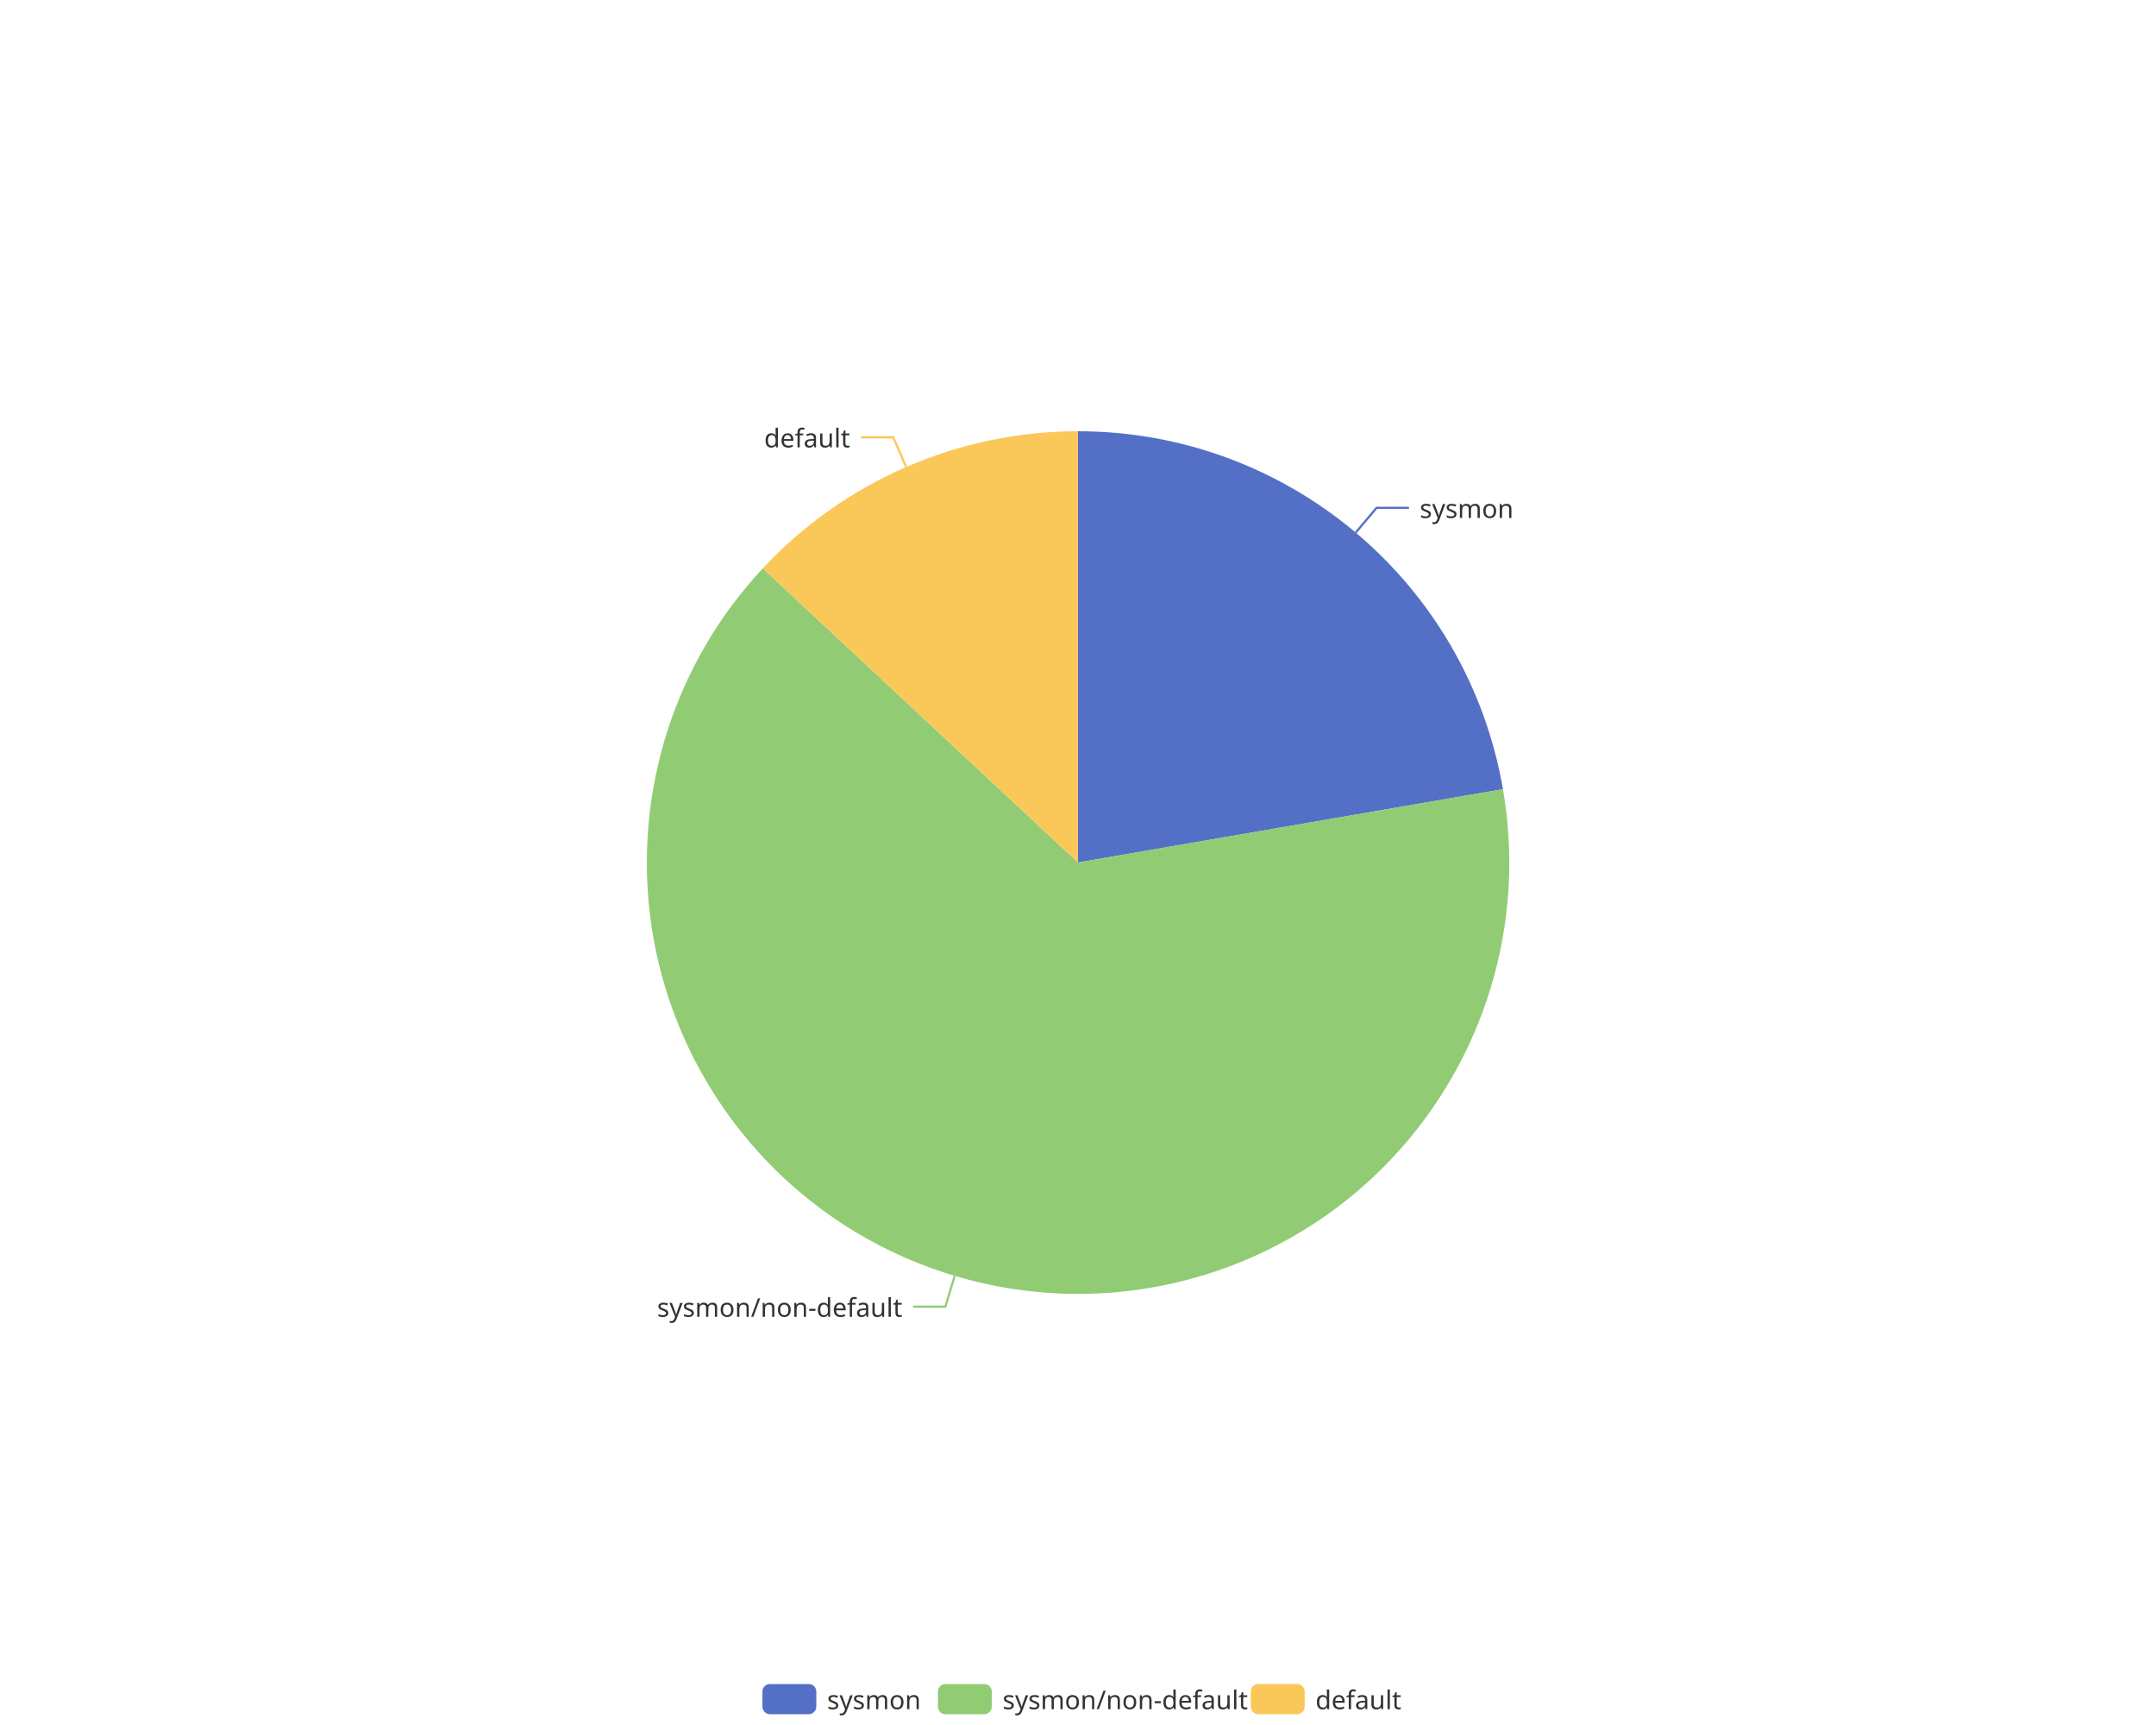
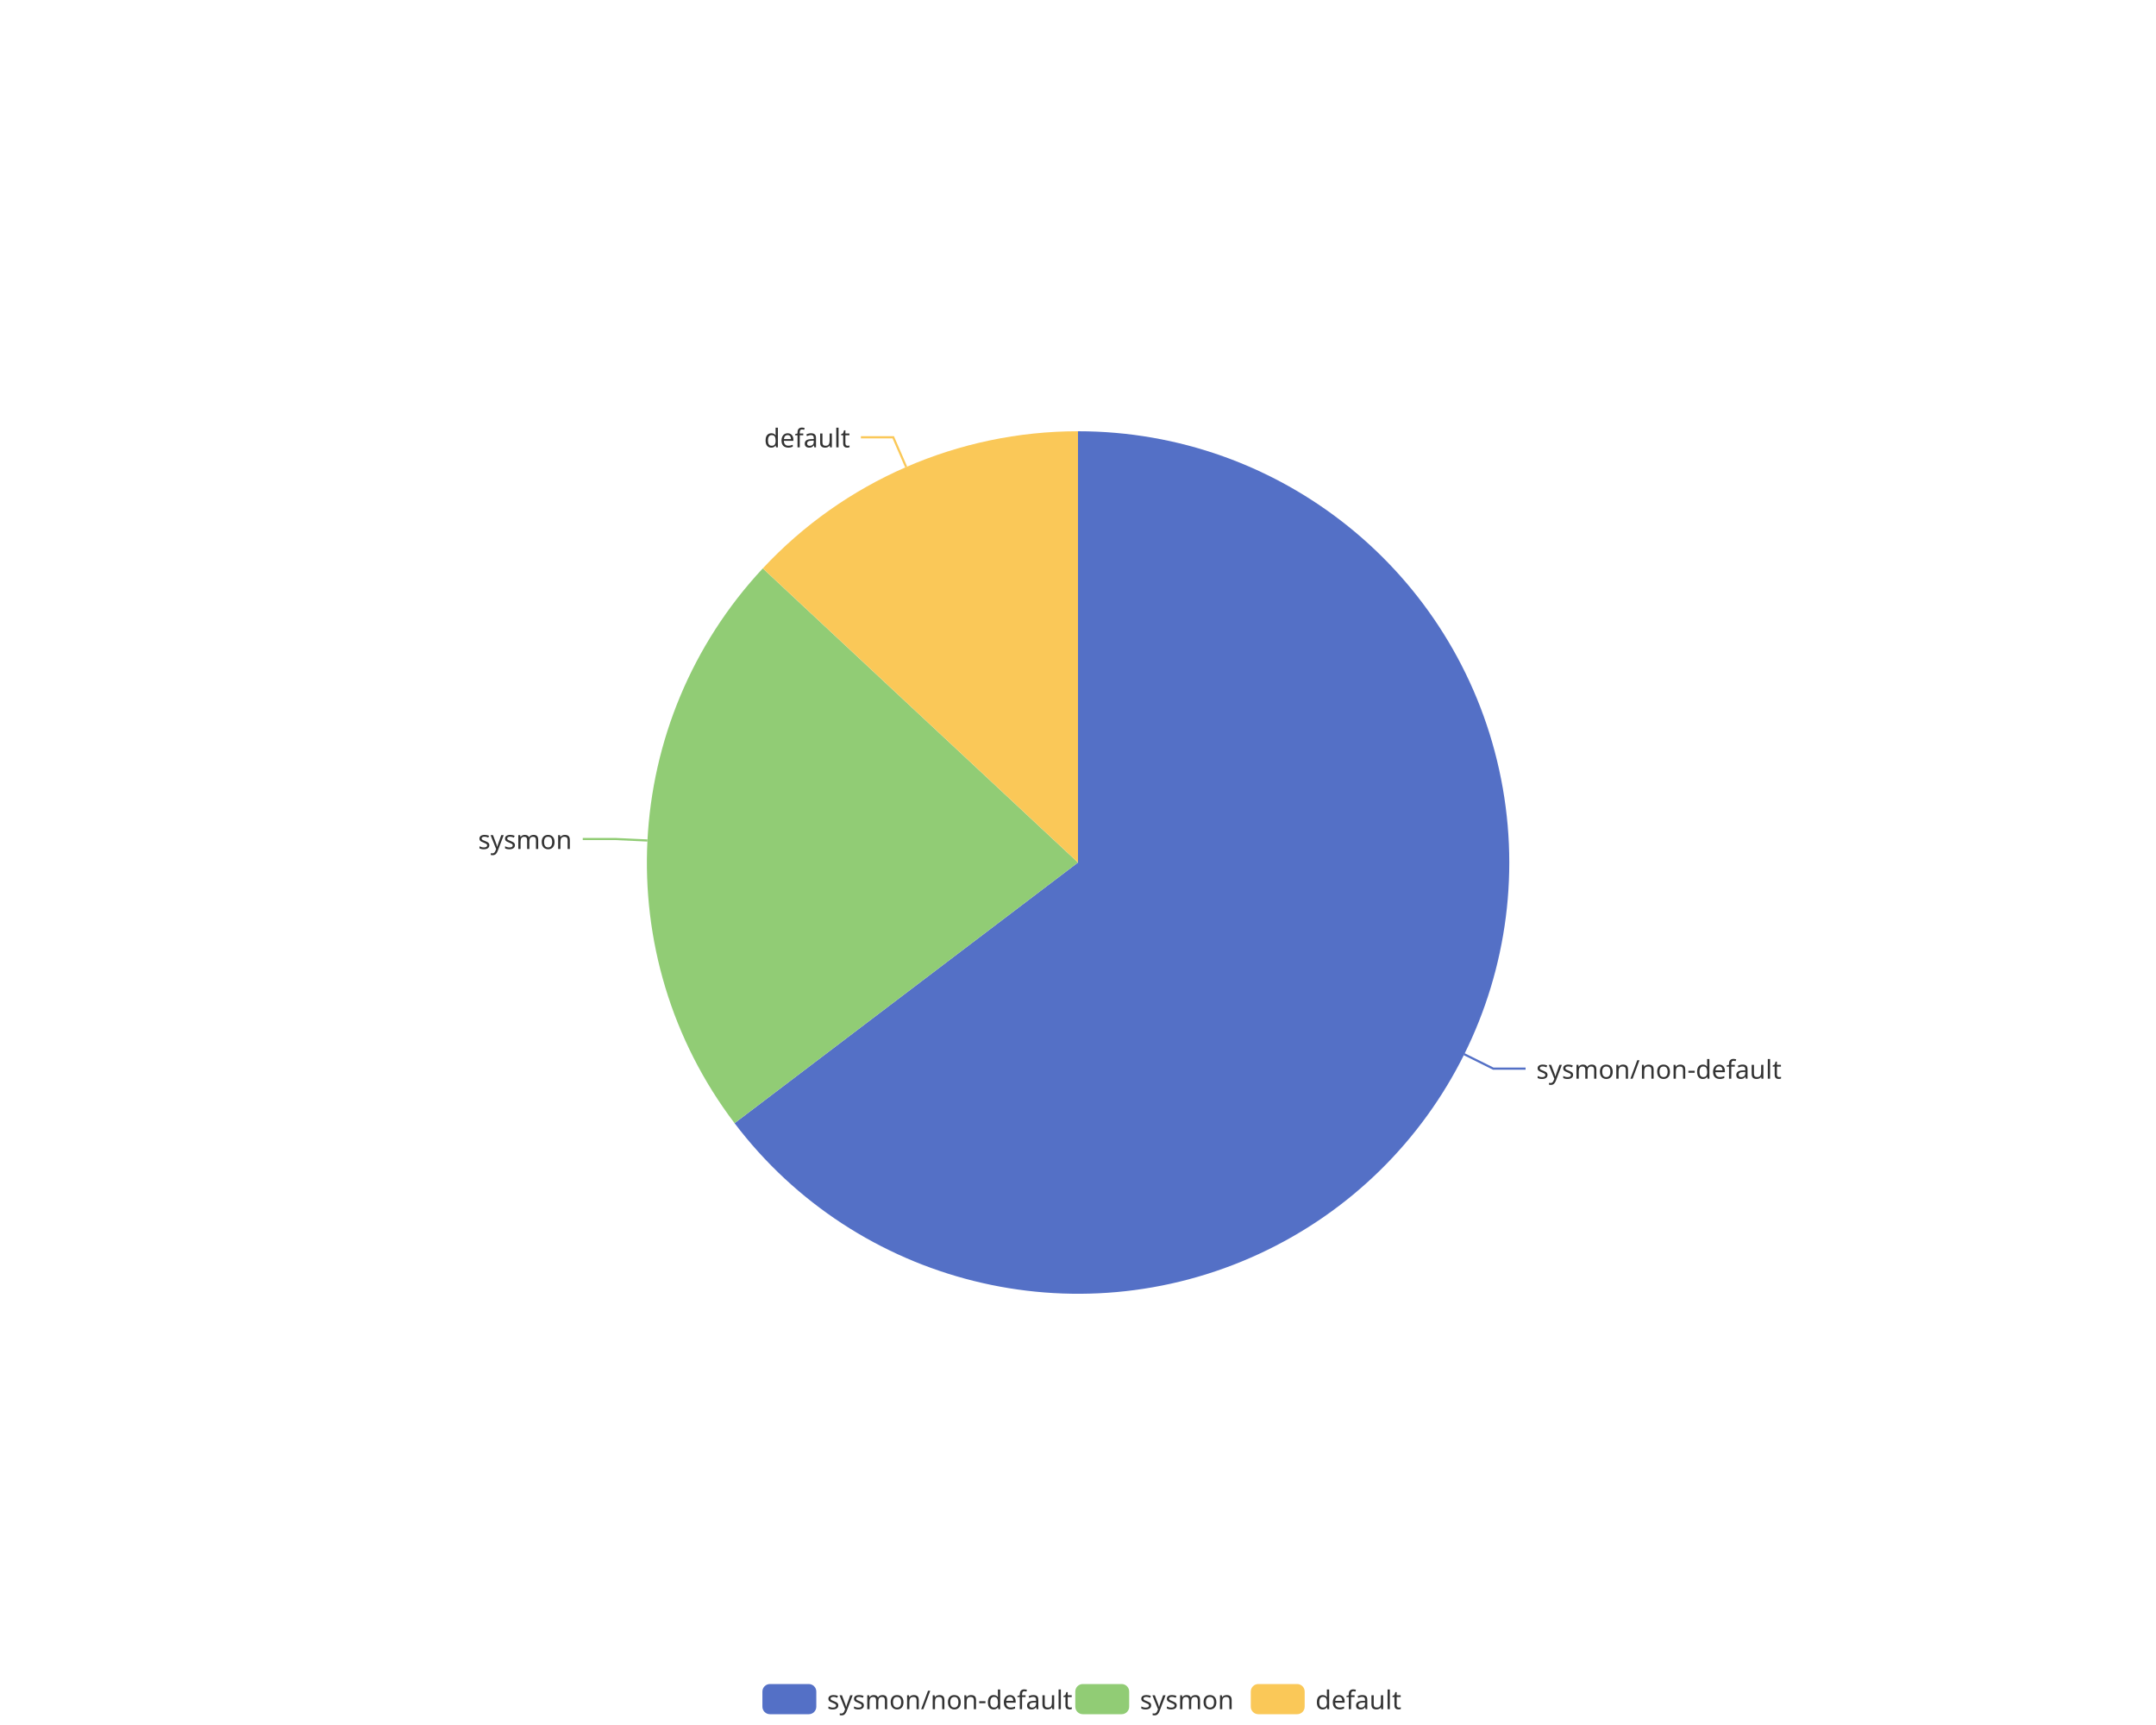
<svg xmlns="http://www.w3.org/2000/svg" width="1000" height="800" version="1.1" baseProfile="full" viewBox="0 0 1000 800">
  <rect width="1000" height="800" x="0" y="0" id="0" fill="none" />
-   <polyline points="628.8 247 638.5 235.5 653.5 235.5" fill="none" stroke="#5470c6" />
-   <polyline points="442.8 591.7 438.5 606 423.5 606" fill="none" stroke="#91cc75" />
+   <polyline points="679.1 488.9 692.6 495.6 707.6 495.6" fill="none" stroke="#5470c6" />
+   <polyline points="300.3 389.8 285.3 389.1 270.3 389.1" fill="none" stroke="#91cc75" />
  <polyline points="420.3 216.6 414.3 202.8 399.3 202.8" fill="none" stroke="#fac858" />
-   <path d="M500 200A200 200 0 0 1 697.1 366L500 400Z" fill="#5470c6" />
-   <path d="M697.1 366A200 200 0 1 1 353.8 263.6L500 400Z" fill="#91cc75" />
+   <path d="M500 200A200 200 0 1 1 340.7 520.9L500 400Z" fill="#5470c6" />
+   <path d="M340.7 520.9A200 200 0 0 1 353.8 263.6L500 400Z" fill="#91cc75" />
  <path d="M353.8 263.6A200 200 0 0 1 500 200L500 400Z" fill="#fac858" />
-   <text dominant-baseline="central" text-anchor="start" style="font-size:12px;font-family:sans-serif;" transform="translate(658.4962 235.55)" fill="#333" stroke="rgb(255,255,255)" stroke-width="2" paint-order="stroke" stroke-miterlimit="2">sysmon</text>
-   <text dominant-baseline="central" text-anchor="end" style="font-size:12px;font-family:sans-serif;" transform="translate(418.5392 606.0281)" fill="#333" stroke="rgb(255,255,255)" stroke-width="2" paint-order="stroke" stroke-miterlimit="2">sysmon/non-default</text>
+   <text dominant-baseline="central" text-anchor="start" style="font-size:12px;font-family:sans-serif;" transform="translate(712.5716 495.6095)" fill="#333" stroke="rgb(255,255,255)" stroke-width="2" paint-order="stroke" stroke-miterlimit="2">sysmon/non-default</text>
+   <text dominant-baseline="central" text-anchor="end" style="font-size:12px;font-family:sans-serif;" transform="translate(265.2774 389.0812)" fill="#333" stroke="rgb(255,255,255)" stroke-width="2" paint-order="stroke" stroke-miterlimit="2">sysmon</text>
  <text dominant-baseline="central" text-anchor="end" style="font-size:12px;font-family:sans-serif;" transform="translate(394.2937 202.8213)" fill="#333" stroke="rgb(255,255,255)" stroke-width="2" paint-order="stroke" stroke-miterlimit="2">default</text>
  <path d="M-5 -5l302.8 0l0 24l-302.8 0Z" transform="translate(353.62 781)" fill="rgb(0,0,0)" fill-opacity="0" stroke="#ccc" stroke-width="0" />
  <path d="M3.5 0L21.5 0A3.5 3.5 0 0 1 25 3.5L25 10.5A3.5 3.5 0 0 1 21.5 14L3.5 14A3.5 3.5 0 0 1 0 10.5L0 3.5A3.5 3.5 0 0 1 3.5 0" transform="translate(353.62 781)" fill="#5470c6" />
-   <text dominant-baseline="central" text-anchor="start" style="font-size:12px;font-family:sans-serif;" x="30" y="7" transform="translate(353.62 781)" fill="#333">sysmon</text>
-   <path d="M3.5 0L21.5 0A3.5 3.5 0 0 1 25 3.5L25 10.5A3.5 3.5 0 0 1 21.5 14L3.5 14A3.5 3.5 0 0 1 0 10.5L0 3.5A3.5 3.5 0 0 1 3.5 0" transform="translate(435.02 781)" fill="#91cc75" />
-   <text dominant-baseline="central" text-anchor="start" style="font-size:12px;font-family:sans-serif;" x="30" y="7" transform="translate(435.02 781)" fill="#333">sysmon/non-default</text>
+   <text dominant-baseline="central" text-anchor="start" style="font-size:12px;font-family:sans-serif;" x="30" y="7" transform="translate(353.62 781)" fill="#333">sysmon/non-default</text>
+   <path d="M3.5 0L21.5 0A3.5 3.5 0 0 1 25 3.5L25 10.5A3.5 3.5 0 0 1 21.5 14L3.5 14A3.5 3.5 0 0 1 0 10.5L0 3.5A3.5 3.5 0 0 1 3.5 0" transform="translate(498.74 781)" fill="#91cc75" />
+   <text dominant-baseline="central" text-anchor="start" style="font-size:12px;font-family:sans-serif;" x="30" y="7" transform="translate(498.74 781)" fill="#333">sysmon</text>
  <path d="M3.5 0L21.5 0A3.5 3.5 0 0 1 25 3.5L25 10.5A3.5 3.5 0 0 1 21.5 14L3.5 14A3.5 3.5 0 0 1 0 10.5L0 3.5A3.5 3.5 0 0 1 3.5 0" transform="translate(580.14 781)" fill="#fac858" />
  <text dominant-baseline="central" text-anchor="start" style="font-size:12px;font-family:sans-serif;" x="30" y="7" transform="translate(580.14 781)" fill="#333">default</text>
</svg>
